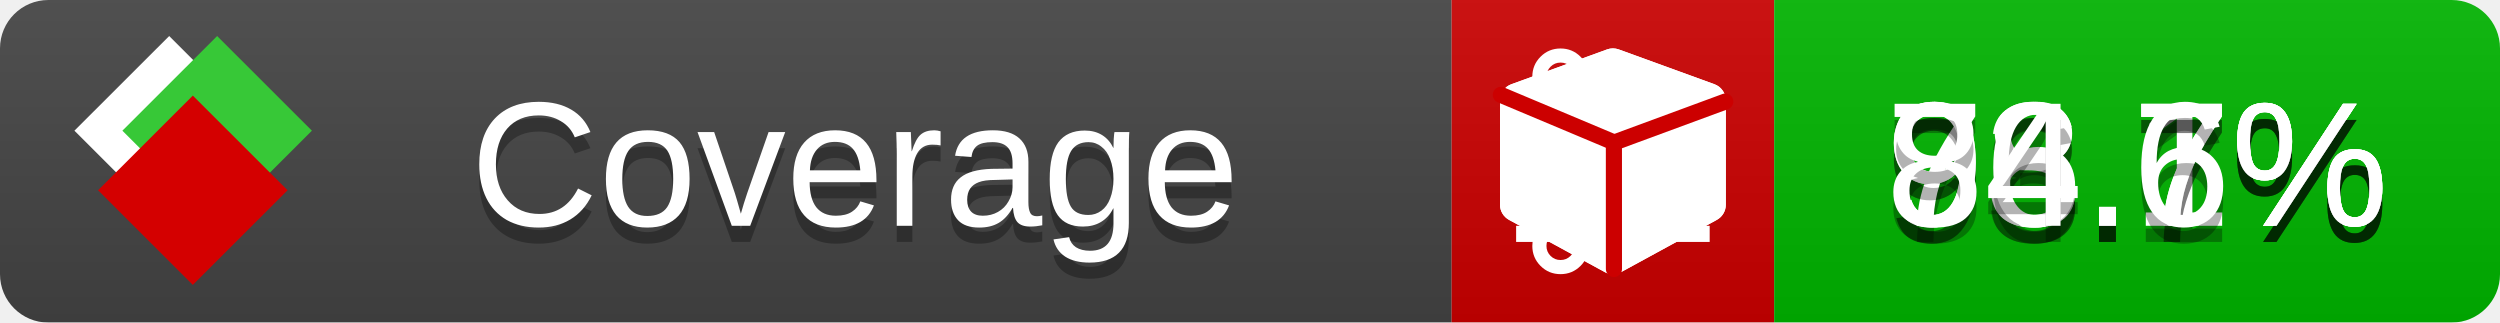
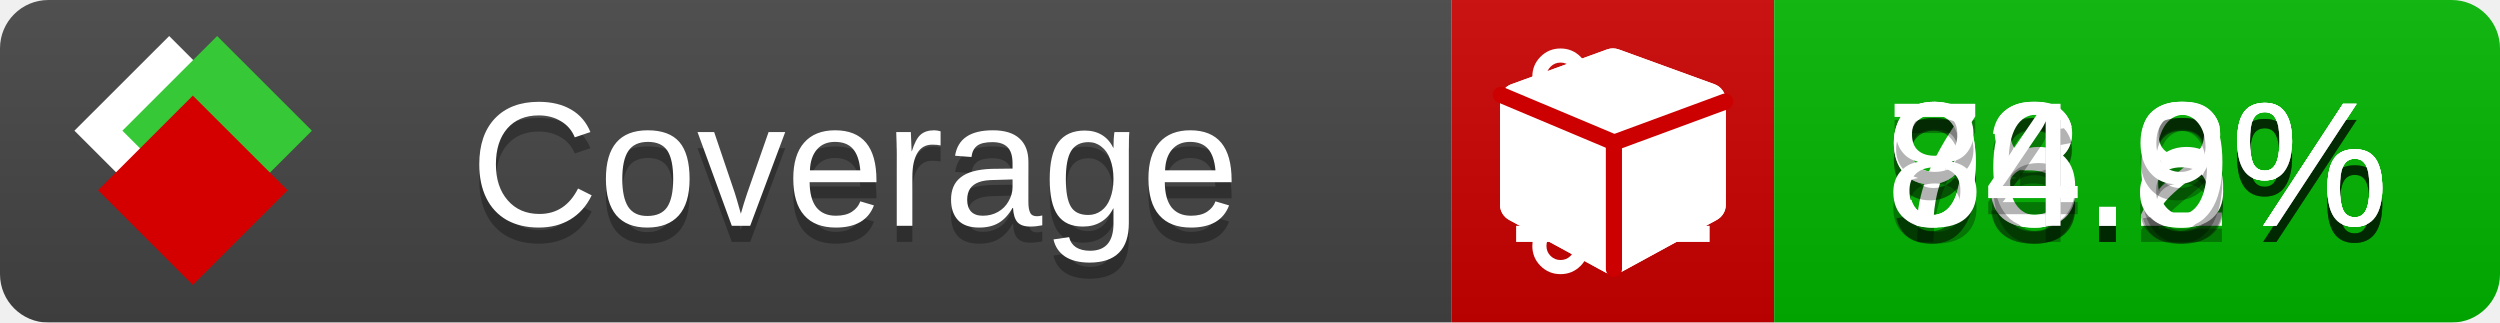
<svg xmlns="http://www.w3.org/2000/svg" xmlns:xlink="http://www.w3.org/1999/xlink" width="155" height="20">
  <style type="text/css">
          
            @keyframes fade1 {
                0% { visibility: visible; opacity: 1; }
               23% { visibility: visible; opacity: 1; }
               25% { visibility: hidden; opacity: 0; }
               48% { visibility: hidden; opacity: 0; }
               50% { visibility: hidden; opacity: 0; }
               73% { visibility: hidden; opacity: 0; }
               75% { visibility: hidden; opacity: 0; }
               98% { visibility: hidden; opacity: 0; }
              100% { visibility: visible; opacity: 1; }
            }
            @keyframes fade2 {
                0% { visibility: hidden; opacity: 0; }
               23% { visibility: hidden; opacity: 0; }
               25% { visibility: visible; opacity: 1; }
               48% { visibility: visible; opacity: 1; }
               50% { visibility: hidden; opacity: 0; }
               73% { visibility: hidden; opacity: 0; }
               75% { visibility: hidden; opacity: 0; }
               98% { visibility: hidden; opacity: 0; }
              100% { visibility: hidden; opacity: 0; }
            }
            @keyframes fade3 {
                0% { visibility: hidden; opacity: 0; }
               23% { visibility: hidden; opacity: 0; }
               25% { visibility: hidden; opacity: 0; }
               48% { visibility: hidden; opacity: 0; }
               50% { visibility: visible; opacity: 1; }
               73% { visibility: visible; opacity: 1; }
               75% { visibility: hidden; opacity: 0; }
               98% { visibility: hidden; opacity: 0; }
              100% { visibility: hidden; opacity: 0; }
            }
            @keyframes fade4 {
                0% { visibility: hidden; opacity: 0; }
               23% { visibility: hidden; opacity: 0; }
               25% { visibility: hidden; opacity: 0; }
               48% { visibility: hidden; opacity: 0; }
               50% { visibility: hidden; opacity: 0; }
               73% { visibility: hidden; opacity: 0; }
               75% { visibility: visible; opacity: 1; }
               98% { visibility: visible; opacity: 1; }
              100% { visibility: hidden; opacity: 0; }
            }
            .linecoverage {
                animation-duration: 15s;
                animation-name: fade1;
                animation-iteration-count: infinite;
            }
            .branchcoverage {
                animation-duration: 15s;
                animation-name: fade2;
                animation-iteration-count: infinite;
            }
            .methodcoverage {
                animation-duration: 15s;
                animation-name: fade3;
                animation-iteration-count: infinite;
            }
            .fullmethodcoverage {
                animation-duration: 15s;
                animation-name: fade4;
                animation-iteration-count: infinite;
            }
          
    </style>
  <defs>
    <linearGradient id="gradient" x2="0" y2="100%">
      <stop offset="0" stop-color="#bbb" stop-opacity=".1" />
      <stop offset="1" stop-opacity=".1" />
    </linearGradient>
    <linearGradient id="c">
      <stop offset="0" stop-color="#d40000" />
      <stop offset="1" stop-color="#ff2a2a" />
    </linearGradient>
    <linearGradient id="a">
      <stop offset="0" stop-color="#e0e0de" />
      <stop offset="1" stop-color="#fff" />
    </linearGradient>
    <linearGradient id="b">
      <stop offset="0" stop-color="#37c837" />
      <stop offset="1" stop-color="#217821" />
    </linearGradient>
    <linearGradient xlink:href="#a" id="e" x1="106.44" x2="69.96" y1="-11.96" y2="-46.84" gradientTransform="matrix(-.8426 -.00045 -.00045 -.8426 -94.27 -75.82)" gradientUnits="userSpaceOnUse" />
    <linearGradient xlink:href="#b" id="f" x1="56.19" x2="77.97" y1="-23.45" y2="10.62" gradientTransform="matrix(.8426 .00045 .00045 .8426 94.27 75.82)" gradientUnits="userSpaceOnUse" />
    <linearGradient xlink:href="#c" id="g" x1="79.98" x2="132.9" y1="10.79" y2="10.79" gradientTransform="matrix(.8426 .00045 .00045 .8426 94.27 75.82)" gradientUnits="userSpaceOnUse" />
    <mask id="mask">
      <rect width="155" height="20" rx="3" fill="#fff" />
    </mask>
    <g id="icon" transform="matrix(.04486 0 0 .04481 -.48 -.63)">
      <rect width="52.92" height="52.92" x="-109.72" y="-27.13" fill="url(#e)" transform="rotate(-135)" />
      <rect width="52.92" height="52.92" x="70.19" y="-39.18" fill="url(#f)" transform="rotate(45)" />
      <rect width="52.92" height="52.92" x="80.05" y="-15.74" fill="url(#g)" transform="rotate(45)" />
    </g>
  </defs>
  <g mask="url(#mask)">
    <rect x="0" y="0" width="90" height="20" fill="#444" />
    <rect x="90" y="0" width="20" height="20" fill="#c00" />
    <rect x="110" y="0" width="45" height="20" fill="#00B600" />
    <rect x="0" y="0" width="155" height="20" fill="url(#gradient)" />
  </g>
  <g>
    <path class="linecoverage" stroke="#fff" d="M94 6.5 h12 M94 10.5 h12 M94 14.5 h12" />
    <path class="branchcoverage" fill="#fff" d="m 97.628,15.247 q 0,-0.364 -0.255,-0.619 -0.255,-0.255 -0.619,-0.255 -0.364,0 -0.619,0.255 -0.255,0.255 -0.255,0.619 0,0.364 0.255,0.619 0.255,0.255 0.619,0.255 0.364,0 0.619,-0.255 0.255,-0.255 0.255,-0.619 z m 0,-10.493 q 0,-0.364 -0.255,-0.619 -0.255,-0.255 -0.619,-0.255 -0.364,0 -0.619,0.255 -0.255,0.255 -0.255,0.619 0,0.364 0.255,0.619 0.255,0.255 0.619,0.255 0.364,0 0.619,-0.255 0.255,-0.255 0.255,-0.619 z m 5.83,1.166 q 0,-0.364 -0.255,-0.619 -0.255,-0.255 -0.619,-0.255 -0.364,0 -0.619,0.255 -0.255,0.255 -0.255,0.619 0,0.364 0.255,0.619 0.255,0.255 0.619,0.255 0.364,0 0.619,-0.255 0.255,-0.255 0.255,-0.619 z m 0.874,0 q 0,0.474 -0.237,0.879 -0.237,0.405 -0.638,0.633 -0.018,2.614 -2.059,3.771 -0.619,0.346 -1.849,0.738 -1.166,0.364 -1.544,0.647 -0.378,0.282 -0.378,0.911 l 0,0.237 q 0.401,0.228 0.638,0.633 0.237,0.405 0.237,0.879 0,0.729 -0.51,1.239 -0.51,0.51 -1.239,0.51 -0.729,0 -1.239,-0.51 -0.51,-0.51 -0.51,-1.239 0,-0.474 0.237,-0.879 0.237,-0.405 0.638,-0.633 l 0,-7.469 q -0.401,-0.228 -0.638,-0.633 -0.237,-0.405 -0.237,-0.879 0,-0.729 0.51,-1.239 0.51,-0.51 1.239,-0.51 0.729,0 1.239,0.51 0.51,0.51 0.51,1.239 0,0.474 -0.237,0.879 -0.237,0.405 -0.638,0.633 l 0,4.527 q 0.492,-0.237 1.403,-0.519 0.501,-0.155 0.797,-0.269 0.296,-0.114 0.642,-0.282 0.346,-0.169 0.537,-0.36 0.191,-0.191 0.369,-0.465 0.178,-0.273 0.255,-0.633 0.077,-0.36 0.077,-0.833 -0.401,-0.228 -0.638,-0.633 -0.237,-0.405 -0.237,-0.879 0,-0.729 0.51,-1.239 0.51,-0.51 1.239,-0.51 0.729,0 1.239,0.51 0.51,0.51 0.51,1.239 z" />
    <path class="methodcoverage" fill="#fff" d="m 100.538,15.629 5.385,-2.936 v -5.351 l -5.385,1.96 z M 100,8.351 105.873,6.214 100,4.077 94.127,6.214 Z m 7,-2.12 v 6.462 q 0,0.294 -0.151,0.547 -0.151,0.252 -0.412,0.395 l -5.923,3.231 q -0.236,0.135 -0.513,0.135 -0.278,0 -0.513,-0.135 l -5.923,-3.231 Q 93.303,13.492 93.151,13.239 93,12.987 93,12.692 v -6.462 q 0,-0.337 0.194,-0.614 0.194,-0.278 0.513,-0.395 l 5.923,-2.154 q 0.185,-0.067 0.37,-0.067 0.185,0 0.37,0.067 l 5.923,2.154 q 0.32,0.118 0.513,0.395 Q 107,5.894 107,6.231 Z" />
    <path class="fullmethodcoverage" fill="#fff" d="m 107,6.231 v 6.462 c 0,0.196 -0.051,0.379 -0.151,0.547 -0.101,0.168 -0.238,0.3 -0.412,0.395 l -5.923,3.231 c -0.157,0.09 -0.328,0.135 -0.513,0.135 -0.185,0 -0.356,-0.045 -0.513,-0.135 l -5.923,-3.231 C 93.39,13.539 93.252,13.407 93.151,13.239 93.05,13.071 93,12.889 93,12.692 v -6.462 c 0,-0.224 0.065,-0.429 0.194,-0.614 0.129,-0.185 0.3,-0.317 0.513,-0.395 l 5.923,-2.154 c 0.123,-0.045 0.247,-0.067 0.37,-0.067 0.123,0 0.247,0.022 0.37,0.067 l 5.923,2.154 c 0.213,0.079 0.384,0.21 0.513,0.395 0.129,0.185 0.194,0.39 0.194,0.614 z" />
    <path class="fullmethodcoverage" style="fill:none;stroke:#cc0000;stroke-width:1;stroke-linecap:round;stroke-dasharray:none;stroke-opacity:1" d="m 100.064,16.677 -0.002,-7.833 6.906,-2.547" />
    <path class="fullmethodcoverage" style="fill:none;stroke:#cc0000;stroke-width:1;stroke-linecap:round;stroke-dasharray:none;stroke-opacity:1" d="M 99.914,8.765 93.052,5.882" />
  </g>
  <g fill="#fff" text-anchor="middle" font-family="Verdana,Arial,Geneva,sans-serif" font-size="11">
    <a xlink:href="https://github.com/danielpalme/ReportGenerator" target="_top">
      <use xlink:href="#icon" transform="translate(3,1) scale(3.5)" />
    </a>
    <text x="53" y="15" fill="#010101" fill-opacity=".3">Coverage</text>
    <text x="53" y="14" fill="#fff">Coverage</text>
-     <text class="linecoverage" x="132.5" y="15" fill="#010101" fill-opacity=".3">93.1%</text>
-     <text class="linecoverage" x="132.5" y="14">93.1%</text>
-     <text class="branchcoverage" x="132.5" y="15" fill="#010101" fill-opacity=".3">78.7%</text>
-     <text class="branchcoverage" x="132.5" y="14">78.7%</text>
-     <text class="methodcoverage" x="132.5" y="15" fill="#010101" fill-opacity=".3">96.7%</text>
-     <text class="methodcoverage" x="132.5" y="14">96.7%</text>
-     <text class="fullmethodcoverage" x="132.5" y="15" fill="#010101" fill-opacity=".3">84.6%</text>
-     <text class="fullmethodcoverage" x="132.5" y="14">84.6%</text>
+     <text class="linecoverage" x="132.5" y="15" fill="#010101" fill-opacity=".3">93.2%</text>
+     <text class="linecoverage" x="132.5" y="14">93.2%</text>
+     <text class="branchcoverage" x="132.5" y="15" fill="#010101" fill-opacity=".3">78.6%</text>
+     <text class="branchcoverage" x="132.5" y="14">78.6%</text>
+     <text class="methodcoverage" x="132.5" y="15" fill="#010101" fill-opacity=".3">96.8%</text>
+     <text class="methodcoverage" x="132.5" y="14">96.8%</text>
+     <text class="fullmethodcoverage" x="132.5" y="15" fill="#010101" fill-opacity=".3">84.9%</text>
+     <text class="fullmethodcoverage" x="132.5" y="14">84.9%</text>
  </g>
  <g>
    <rect class="linecoverage" x="90" y="0" width="65" height="20" fill-opacity="0" />
    <rect class="branchcoverage" x="90" y="0" width="65" height="20" fill-opacity="0" />
    <rect class="methodcoverage" x="90" y="0" width="65" height="20" fill-opacity="0" />
    <rect class="fullmethodcoverage" x="90" y="0" width="65" height="20" fill-opacity="0" />
  </g>
</svg>
